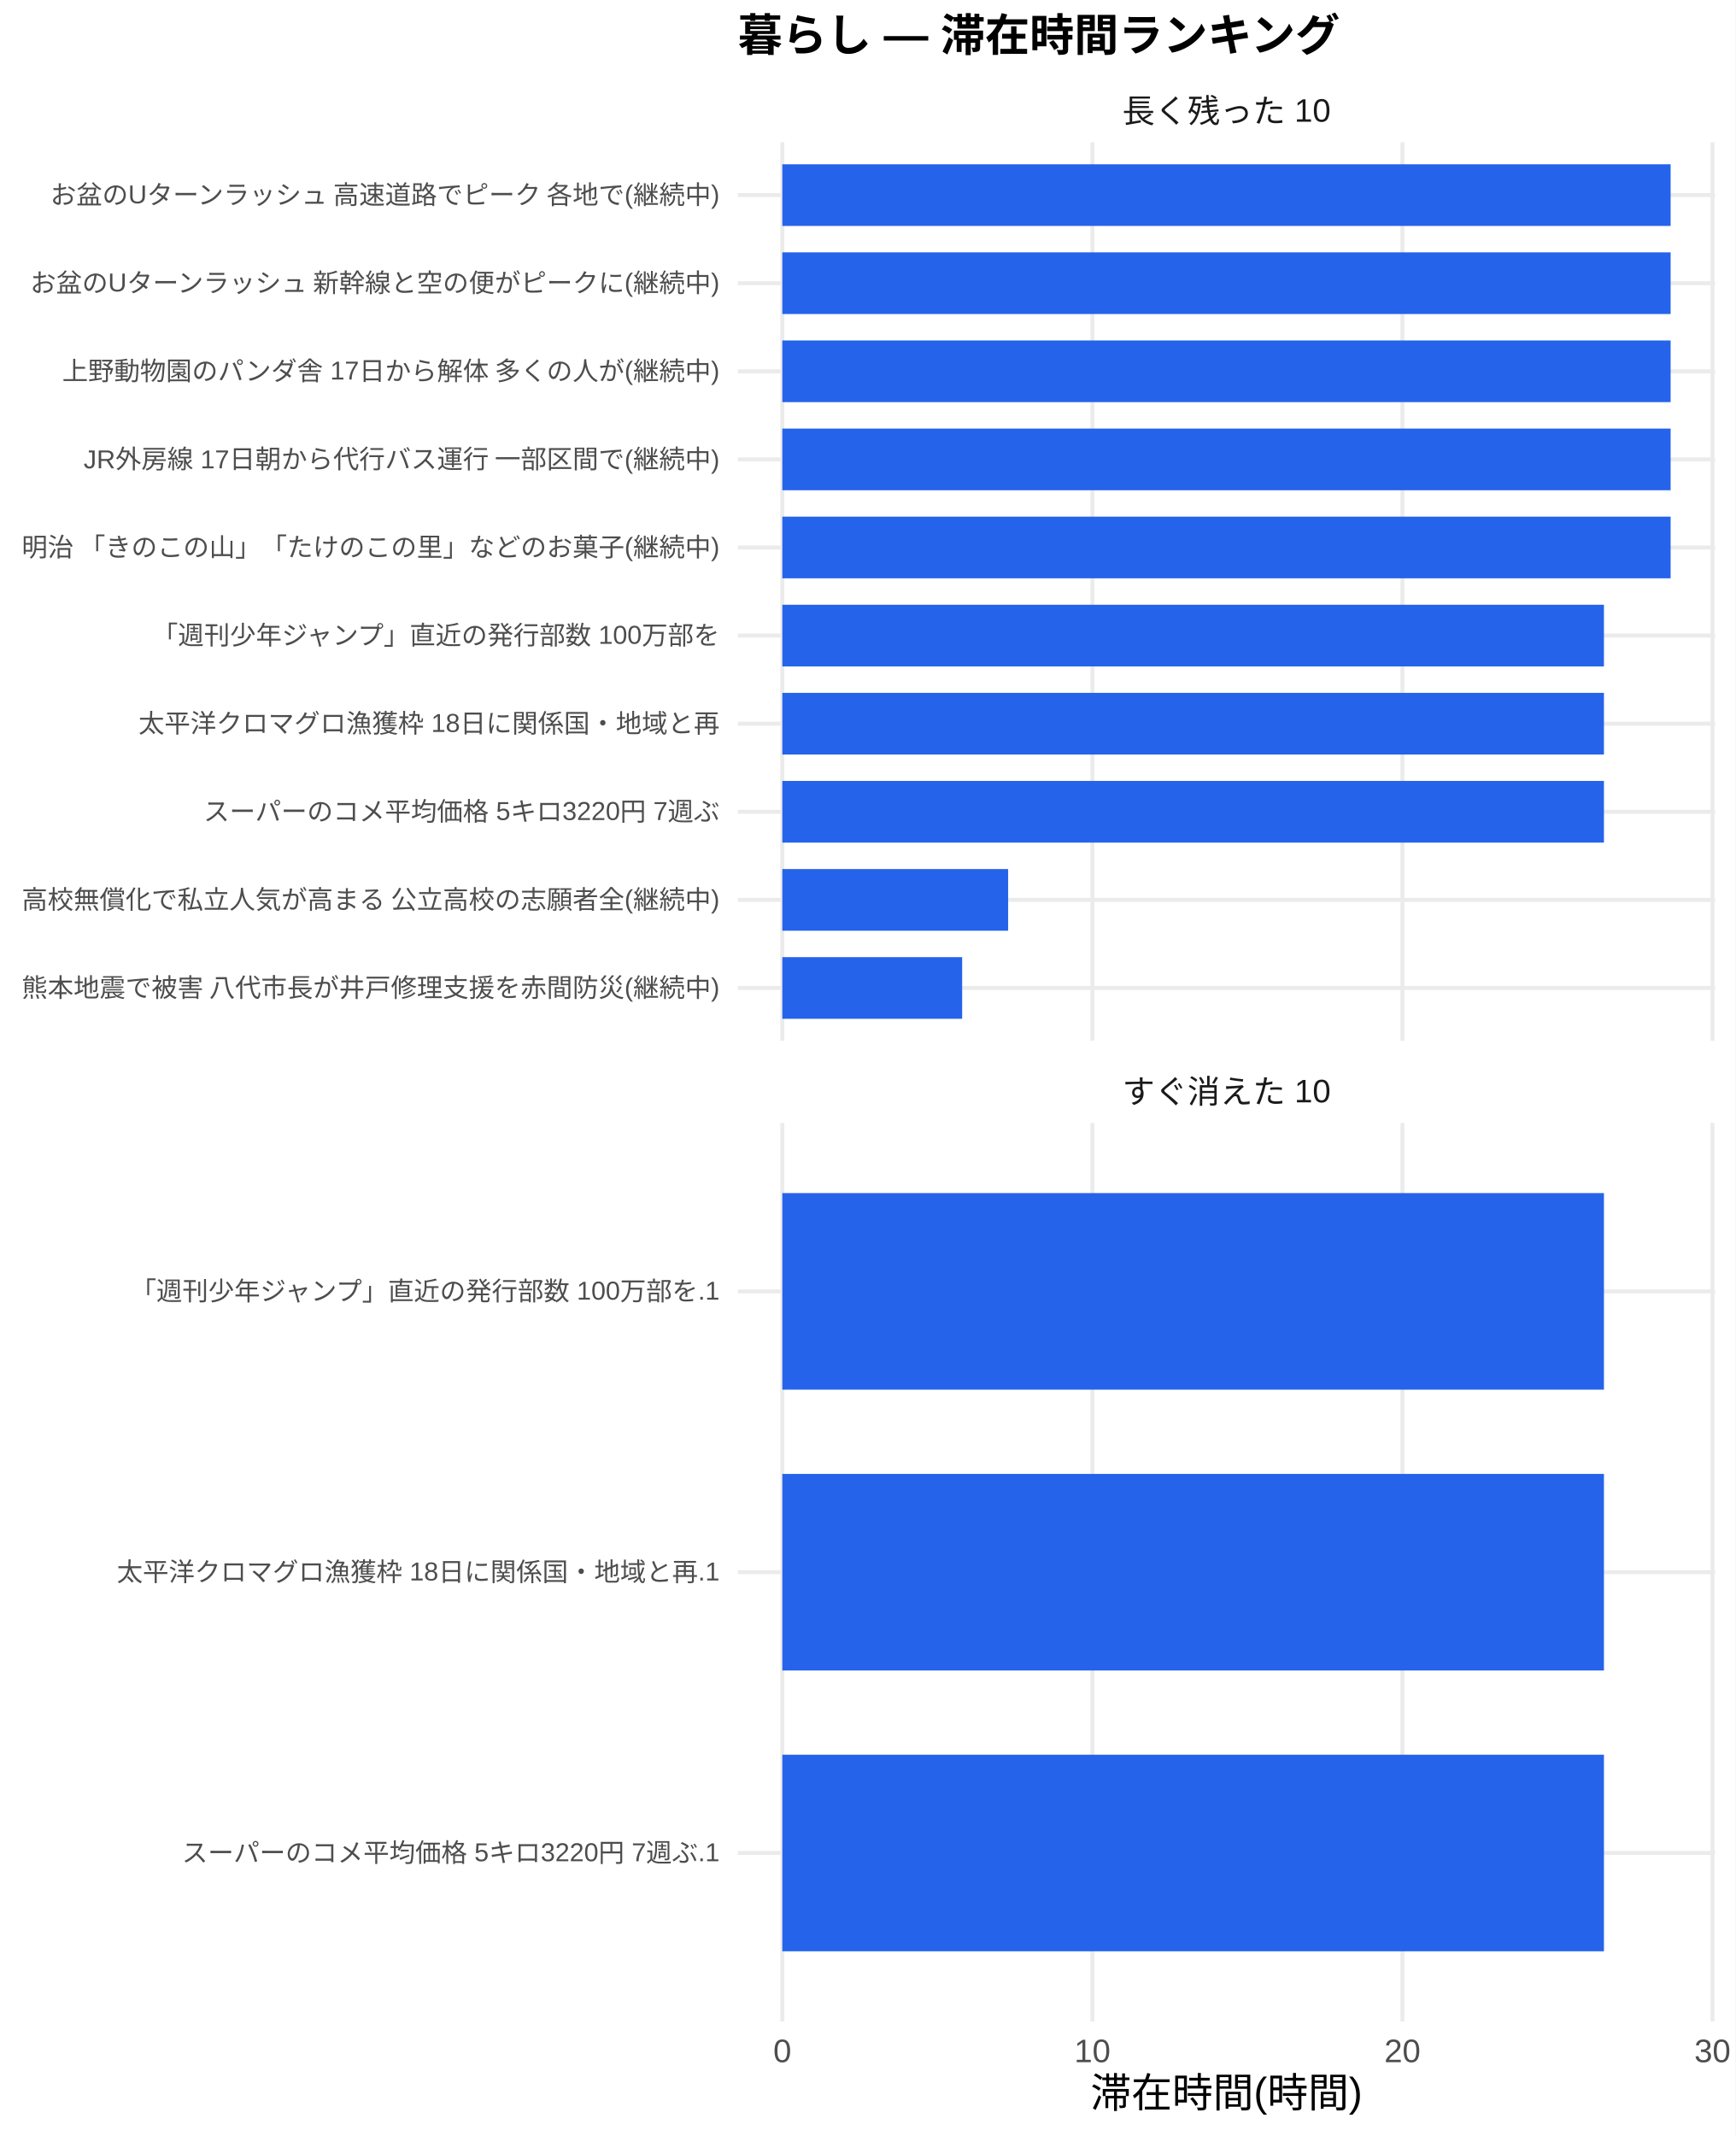
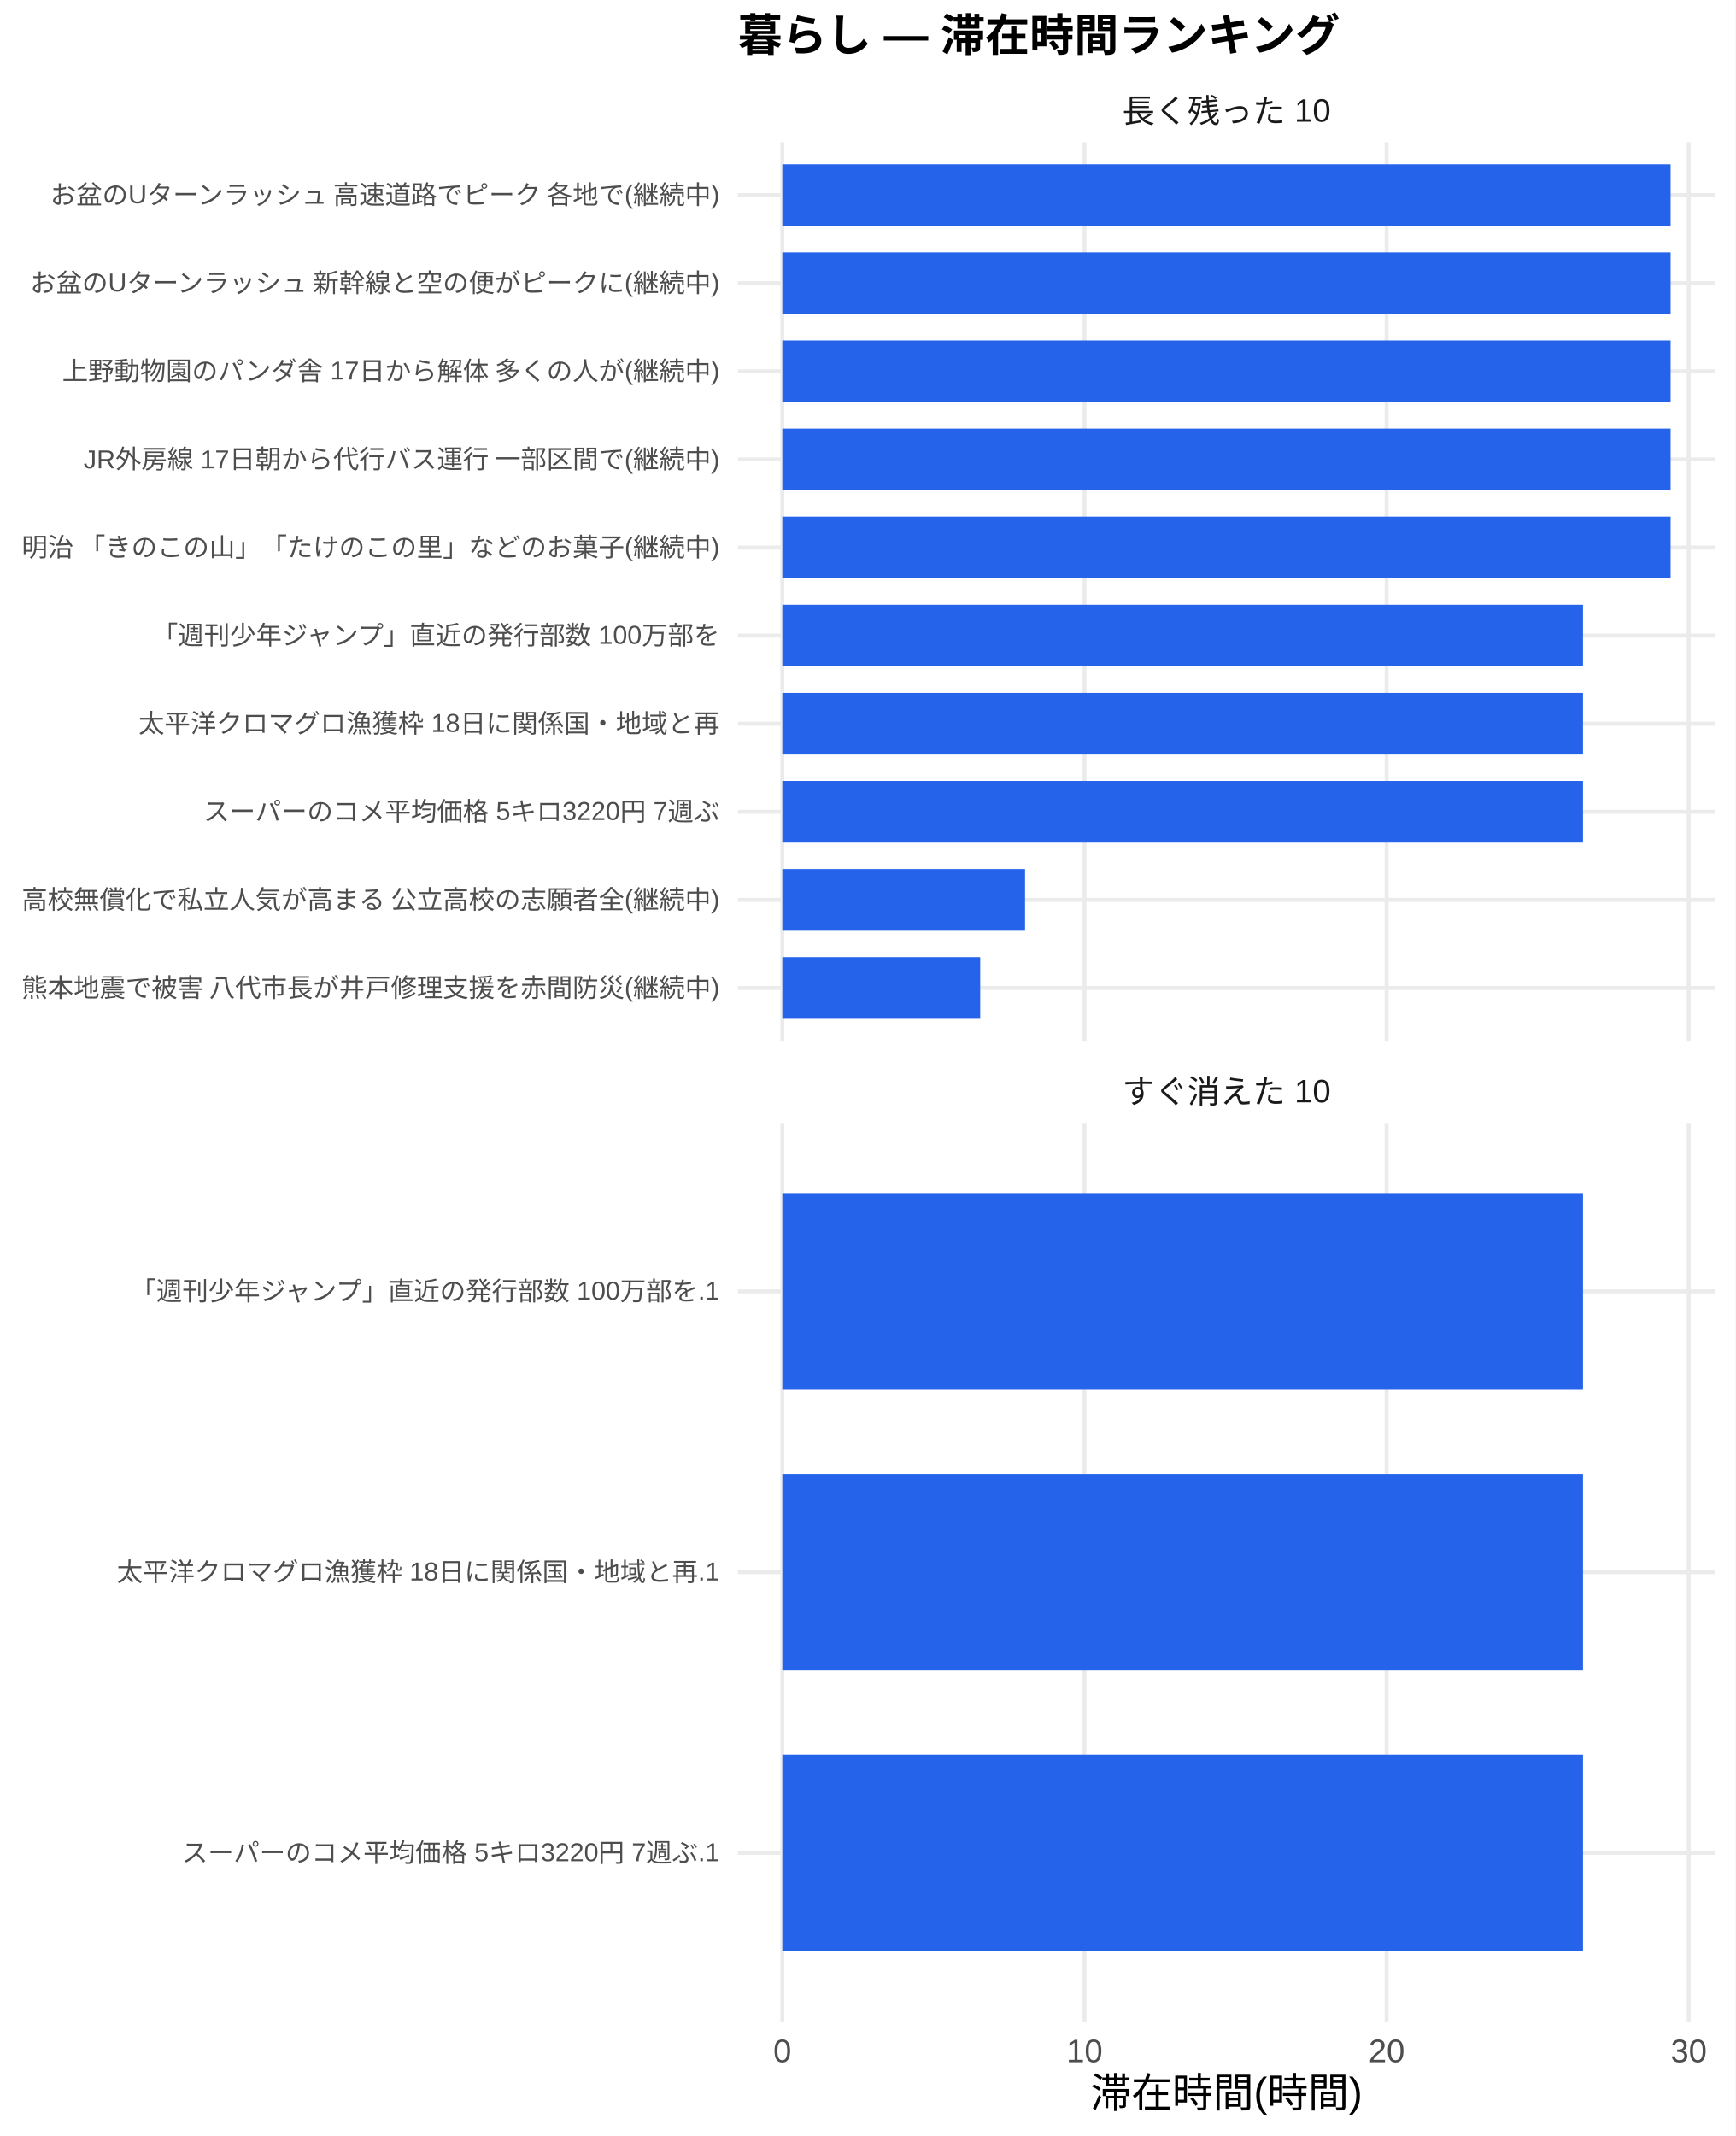
<svg xmlns="http://www.w3.org/2000/svg" width="468.00pt" height="576.00pt" viewBox="0 0 468.00 576.00">
  <g class="svglite">
    <defs>
      <style type="text/css">
    .svglite line, .svglite polyline, .svglite polygon, .svglite path, .svglite rect, .svglite circle {
      fill: none;
      stroke: #000000;
      stroke-linecap: round;
      stroke-linejoin: round;
      stroke-miterlimit: 10.00;
    }
    .svglite text {
      white-space: pre;
    }
    .svglite g.glyphgroup path {
      fill: inherit;
      stroke: none;
    }
  </style>
    </defs>
    <rect width="100%" height="100%" style="stroke: none; fill: #FFFFFF;" />
    <defs>
      <clipPath id="cpMC4wMHw0NjguMDB8MC4wMHw1NzYuMDA=">
        <rect x="0.00" y="0.00" width="468.00" height="576.00" />
      </clipPath>
    </defs>
    <g clip-path="url(#cpMC4wMHw0NjguMDB8MC4wMHw1NzYuMDA=)">
      <rect x="0" y="0.00" width="468.00" height="576.00" style="stroke-width: 1.07; stroke: none; fill: #FFFFFF;" />
    </g>
    <defs>
      <clipPath id="cpMTk5LjAwfDQ2Mi41MnwzOC4zNnwyODAuNjc=">
        <rect x="199.00" y="38.36" width="263.52" height="242.31" />
      </clipPath>
    </defs>
    <g clip-path="url(#cpMTk5LjAwfDQ2Mi41MnwzOC4zNnwyODAuNjc=)">
      <polyline points="199.00,266.42 462.52,266.42 " style="stroke-width: 1.07; stroke: #EBEBEB; stroke-linecap: butt;" />
      <polyline points="199.00,242.66 462.52,242.66 " style="stroke-width: 1.07; stroke: #EBEBEB; stroke-linecap: butt;" />
      <polyline points="199.00,218.91 462.52,218.91 " style="stroke-width: 1.07; stroke: #EBEBEB; stroke-linecap: butt;" />
      <polyline points="199.00,195.15 462.52,195.15 " style="stroke-width: 1.07; stroke: #EBEBEB; stroke-linecap: butt;" />
      <polyline points="199.00,171.39 462.52,171.39 " style="stroke-width: 1.07; stroke: #EBEBEB; stroke-linecap: butt;" />
      <polyline points="199.00,147.64 462.52,147.64 " style="stroke-width: 1.07; stroke: #EBEBEB; stroke-linecap: butt;" />
      <polyline points="199.00,123.88 462.52,123.88 " style="stroke-width: 1.07; stroke: #EBEBEB; stroke-linecap: butt;" />
      <polyline points="199.00,100.13 462.52,100.13 " style="stroke-width: 1.07; stroke: #EBEBEB; stroke-linecap: butt;" />
      <polyline points="199.00,76.37 462.52,76.37 " style="stroke-width: 1.07; stroke: #EBEBEB; stroke-linecap: butt;" />
      <polyline points="199.00,52.61 462.52,52.61 " style="stroke-width: 1.07; stroke: #EBEBEB; stroke-linecap: butt;" />
      <polyline points="210.98,280.67 210.98,38.36 " style="stroke-width: 1.07; stroke: #EBEBEB; stroke-linecap: butt;" />
-       <polyline points="294.60,280.67 294.60,38.36 " style="stroke-width: 1.07; stroke: #EBEBEB; stroke-linecap: butt;" />
-       <polyline points="378.21,280.67 378.21,38.36 " style="stroke-width: 1.07; stroke: #EBEBEB; stroke-linecap: butt;" />
-       <polyline points="461.83,280.67 461.83,38.36 " style="stroke-width: 1.07; stroke: #EBEBEB; stroke-linecap: butt;" />
+       <polyline points="292.47,280.67 292.47,38.36 " style="stroke-width: 1.07; stroke: #EBEBEB; stroke-linecap: butt;" />
+       <polyline points="373.95,280.67 373.95,38.36 " style="stroke-width: 1.07; stroke: #EBEBEB; stroke-linecap: butt;" />
+       <polyline points="455.43,280.67 455.43,38.36 " style="stroke-width: 1.07; stroke: #EBEBEB; stroke-linecap: butt;" />
      <rect x="210.98" y="44.30" width="239.56" height="16.63" style="stroke-width: 1.07; stroke: none; stroke-linecap: butt; stroke-linejoin: miter; fill: #2563EB;" />
      <rect x="210.98" y="68.05" width="239.56" height="16.63" style="stroke-width: 1.07; stroke: none; stroke-linecap: butt; stroke-linejoin: miter; fill: #2563EB;" />
      <rect x="210.98" y="91.81" width="239.56" height="16.63" style="stroke-width: 1.07; stroke: none; stroke-linecap: butt; stroke-linejoin: miter; fill: #2563EB;" />
      <rect x="210.98" y="115.57" width="239.56" height="16.63" style="stroke-width: 1.07; stroke: none; stroke-linecap: butt; stroke-linejoin: miter; fill: #2563EB;" />
      <rect x="210.98" y="139.32" width="239.56" height="16.63" style="stroke-width: 1.07; stroke: none; stroke-linecap: butt; stroke-linejoin: miter; fill: #2563EB;" />
-       <rect x="210.98" y="163.08" width="221.58" height="16.63" style="stroke-width: 1.07; stroke: none; stroke-linecap: butt; stroke-linejoin: miter; fill: #2563EB;" />
-       <rect x="210.98" y="186.84" width="221.58" height="16.63" style="stroke-width: 1.07; stroke: none; stroke-linecap: butt; stroke-linejoin: miter; fill: #2563EB;" />
-       <rect x="210.98" y="210.59" width="221.58" height="16.63" style="stroke-width: 1.07; stroke: none; stroke-linecap: butt; stroke-linejoin: miter; fill: #2563EB;" />
-       <rect x="210.98" y="234.35" width="60.90" height="16.63" style="stroke-width: 1.07; stroke: none; stroke-linecap: butt; stroke-linejoin: miter; fill: #2563EB;" />
-       <rect x="210.98" y="258.10" width="48.50" height="16.63" style="stroke-width: 1.07; stroke: none; stroke-linecap: butt; stroke-linejoin: miter; fill: #2563EB;" />
+       <rect x="210.98" y="163.08" width="215.93" height="16.63" style="stroke-width: 1.07; stroke: none; stroke-linecap: butt; stroke-linejoin: miter; fill: #2563EB;" />
+       <rect x="210.98" y="186.84" width="215.93" height="16.63" style="stroke-width: 1.07; stroke: none; stroke-linecap: butt; stroke-linejoin: miter; fill: #2563EB;" />
+       <rect x="210.98" y="210.59" width="215.93" height="16.63" style="stroke-width: 1.07; stroke: none; stroke-linecap: butt; stroke-linejoin: miter; fill: #2563EB;" />
+       <rect x="210.98" y="234.35" width="65.46" height="16.63" style="stroke-width: 1.07; stroke: none; stroke-linecap: butt; stroke-linejoin: miter; fill: #2563EB;" />
+       <rect x="210.98" y="258.10" width="53.37" height="16.63" style="stroke-width: 1.07; stroke: none; stroke-linecap: butt; stroke-linejoin: miter; fill: #2563EB;" />
    </g>
    <g clip-path="url(#cpMC4wMHw0NjguMDB8MC4wMHw1NzYuMDA=)">
</g>
    <defs>
      <clipPath id="cpMTk5LjAwfDQ2Mi41MnwzMDIuODB8NTQ1LjEy">
        <rect x="199.00" y="302.80" width="263.52" height="242.31" />
      </clipPath>
    </defs>
    <g clip-path="url(#cpMTk5LjAwfDQ2Mi41MnwzMDIuODB8NTQ1LjEy)">
      <polyline points="199.00,499.68 462.52,499.68 " style="stroke-width: 1.07; stroke: #EBEBEB; stroke-linecap: butt;" />
      <polyline points="199.00,423.96 462.52,423.96 " style="stroke-width: 1.07; stroke: #EBEBEB; stroke-linecap: butt;" />
      <polyline points="199.00,348.24 462.52,348.24 " style="stroke-width: 1.07; stroke: #EBEBEB; stroke-linecap: butt;" />
      <polyline points="210.98,545.12 210.98,302.80 " style="stroke-width: 1.07; stroke: #EBEBEB; stroke-linecap: butt;" />
-       <polyline points="294.60,545.12 294.60,302.80 " style="stroke-width: 1.07; stroke: #EBEBEB; stroke-linecap: butt;" />
-       <polyline points="378.21,545.12 378.21,302.80 " style="stroke-width: 1.07; stroke: #EBEBEB; stroke-linecap: butt;" />
-       <polyline points="461.83,545.12 461.83,302.80 " style="stroke-width: 1.07; stroke: #EBEBEB; stroke-linecap: butt;" />
-       <rect x="210.98" y="321.73" width="221.58" height="53.01" style="stroke-width: 1.07; stroke: none; stroke-linecap: butt; stroke-linejoin: miter; fill: #2563EB;" />
-       <rect x="210.98" y="397.46" width="221.58" height="53.01" style="stroke-width: 1.07; stroke: none; stroke-linecap: butt; stroke-linejoin: miter; fill: #2563EB;" />
-       <rect x="210.98" y="473.18" width="221.58" height="53.01" style="stroke-width: 1.07; stroke: none; stroke-linecap: butt; stroke-linejoin: miter; fill: #2563EB;" />
+       <polyline points="292.47,545.12 292.47,302.80 " style="stroke-width: 1.07; stroke: #EBEBEB; stroke-linecap: butt;" />
+       <polyline points="373.95,545.12 373.95,302.80 " style="stroke-width: 1.07; stroke: #EBEBEB; stroke-linecap: butt;" />
+       <polyline points="455.43,545.12 455.43,302.80 " style="stroke-width: 1.07; stroke: #EBEBEB; stroke-linecap: butt;" />
+       <rect x="210.98" y="321.73" width="215.93" height="53.01" style="stroke-width: 1.07; stroke: none; stroke-linecap: butt; stroke-linejoin: miter; fill: #2563EB;" />
+       <rect x="210.98" y="397.46" width="215.93" height="53.01" style="stroke-width: 1.07; stroke: none; stroke-linecap: butt; stroke-linejoin: miter; fill: #2563EB;" />
+       <rect x="210.98" y="473.18" width="215.93" height="53.01" style="stroke-width: 1.07; stroke: none; stroke-linecap: butt; stroke-linejoin: miter; fill: #2563EB;" />
    </g>
    <g clip-path="url(#cpMC4wMHw0NjguMDB8MC4wMHw1NzYuMDA=)">
</g>
    <defs>
      <clipPath id="cpMTk5LjAwfDQ2Mi41MnwyODYuMTV8MzAyLjgw">
        <rect x="199.00" y="286.15" width="263.52" height="16.65" />
      </clipPath>
    </defs>
    <g clip-path="url(#cpMTk5LjAwfDQ2Mi41MnwyODYuMTV8MzAyLjgw)">
      <text x="330.76" y="297.50" text-anchor="middle" style="font-size: 8.80px;fill: #1A1A1A; font-family: &quot;Liberation Sans&quot;;" textLength="56.20px" lengthAdjust="spacingAndGlyphs">すぐ消えた 10</text>
    </g>
    <g clip-path="url(#cpMC4wMHw0NjguMDB8MC4wMHw1NzYuMDA=)">
</g>
    <defs>
      <clipPath id="cpMTk5LjAwfDQ2Mi41MnwyMS43MXwzOC4zNg==">
        <rect x="199.00" y="21.71" width="263.52" height="16.65" />
      </clipPath>
    </defs>
    <g clip-path="url(#cpMTk5LjAwfDQ2Mi41MnwyMS43MXwzOC4zNg==)">
      <text x="330.76" y="33.06" text-anchor="middle" style="font-size: 8.80px;fill: #1A1A1A; font-family: &quot;Liberation Sans&quot;;" textLength="56.20px" lengthAdjust="spacingAndGlyphs">長く残った 10</text>
    </g>
    <g clip-path="url(#cpMC4wMHw0NjguMDB8MC4wMHw1NzYuMDA=)">
      <text x="210.98" y="556.10" text-anchor="middle" style="font-size: 8.80px;fill: #4D4D4D; font-family: &quot;Liberation Sans&quot;;" textLength="4.89px" lengthAdjust="spacingAndGlyphs">0</text>
-       <text x="294.60" y="556.10" text-anchor="middle" style="font-size: 8.80px;fill: #4D4D4D; font-family: &quot;Liberation Sans&quot;;" textLength="9.78px" lengthAdjust="spacingAndGlyphs">10</text>
-       <text x="378.21" y="556.10" text-anchor="middle" style="font-size: 8.80px;fill: #4D4D4D; font-family: &quot;Liberation Sans&quot;;" textLength="9.78px" lengthAdjust="spacingAndGlyphs">20</text>
-       <text x="461.83" y="556.10" text-anchor="middle" style="font-size: 8.80px;fill: #4D4D4D; font-family: &quot;Liberation Sans&quot;;" textLength="9.78px" lengthAdjust="spacingAndGlyphs">30</text>
+       <text x="292.47" y="556.10" text-anchor="middle" style="font-size: 8.80px;fill: #4D4D4D; font-family: &quot;Liberation Sans&quot;;" textLength="9.78px" lengthAdjust="spacingAndGlyphs">10</text>
+       <text x="373.95" y="556.10" text-anchor="middle" style="font-size: 8.80px;fill: #4D4D4D; font-family: &quot;Liberation Sans&quot;;" textLength="9.78px" lengthAdjust="spacingAndGlyphs">20</text>
+       <text x="455.43" y="556.10" text-anchor="middle" style="font-size: 8.80px;fill: #4D4D4D; font-family: &quot;Liberation Sans&quot;;" textLength="9.78px" lengthAdjust="spacingAndGlyphs">30</text>
      <text x="194.07" y="268.83" text-anchor="end" style="font-size: 7.00px;fill: #4D4D4D; font-family: &quot;Liberation Sans&quot;;" textLength="188.59px" lengthAdjust="spacingAndGlyphs">熊本地震で被害 八代市長が井戸修理支援を赤間防災(継続中)</text>
      <text x="194.07" y="245.07" text-anchor="end" style="font-size: 7.00px;fill: #4D4D4D; font-family: &quot;Liberation Sans&quot;;" textLength="188.59px" lengthAdjust="spacingAndGlyphs">高校無償化で私立人気が高まる 公立高校の志願者全(継続中)</text>
      <text x="194.07" y="221.31" text-anchor="end" style="font-size: 7.00px;fill: #4D4D4D; font-family: &quot;Liberation Sans&quot;;" textLength="139.22px" lengthAdjust="spacingAndGlyphs">スーパーのコメ平均価格 5キロ3220円 7週ぶ</text>
      <text x="194.07" y="197.56" text-anchor="end" style="font-size: 7.00px;fill: #4D4D4D; font-family: &quot;Liberation Sans&quot;;" textLength="156.72px" lengthAdjust="spacingAndGlyphs">太平洋クロマグロ漁獲枠 18日に関係国・地域と再</text>
      <text x="194.07" y="173.80" text-anchor="end" style="font-size: 7.00px;fill: #4D4D4D; font-family: &quot;Liberation Sans&quot;;" textLength="153.61px" lengthAdjust="spacingAndGlyphs">「週刊少年ジャンプ」直近の発行部数 100万部を</text>
      <text x="194.07" y="150.05" text-anchor="end" style="font-size: 7.00px;fill: #4D4D4D; font-family: &quot;Liberation Sans&quot;;" textLength="188.59px" lengthAdjust="spacingAndGlyphs">明治 「きのこの山」「たけのこの里」などのお菓子(継続中)</text>
      <text x="194.07" y="126.29" text-anchor="end" style="font-size: 7.00px;fill: #4D4D4D; font-family: &quot;Liberation Sans&quot;;" textLength="171.88px" lengthAdjust="spacingAndGlyphs">JR外房線 17日朝から代行バス運行 一部区間で(継続中)</text>
      <text x="194.07" y="102.53" text-anchor="end" style="font-size: 7.00px;fill: #4D4D4D; font-family: &quot;Liberation Sans&quot;;" textLength="177.31px" lengthAdjust="spacingAndGlyphs">上野動物園のパンダ舎 17日から解体 多くの人が(継続中)</text>
      <text x="194.07" y="78.78" text-anchor="end" style="font-size: 7.00px;fill: #4D4D4D; font-family: &quot;Liberation Sans&quot;;" textLength="186.66px" lengthAdjust="spacingAndGlyphs">お盆のUターンラッシュ 新幹線と空の便がピークに(継続中)</text>
      <text x="194.07" y="55.02" text-anchor="end" style="font-size: 7.00px;fill: #4D4D4D; font-family: &quot;Liberation Sans&quot;;" textLength="181.59px" lengthAdjust="spacingAndGlyphs">お盆のUターンラッシュ 高速道路でピーク 各地で(継続中)</text>
      <text x="194.07" y="502.09" text-anchor="end" style="font-size: 7.00px;fill: #4D4D4D; font-family: &quot;Liberation Sans&quot;;" textLength="145.05px" lengthAdjust="spacingAndGlyphs">スーパーのコメ平均価格 5キロ3220円 7週ぶ.1</text>
      <text x="194.07" y="426.37" text-anchor="end" style="font-size: 7.00px;fill: #4D4D4D; font-family: &quot;Liberation Sans&quot;;" textLength="162.55px" lengthAdjust="spacingAndGlyphs">太平洋クロマグロ漁獲枠 18日に関係国・地域と再.1</text>
      <text x="194.07" y="350.65" text-anchor="end" style="font-size: 7.00px;fill: #4D4D4D; font-family: &quot;Liberation Sans&quot;;" textLength="159.44px" lengthAdjust="spacingAndGlyphs">「週刊少年ジャンプ」直近の発行部数 100万部を.1</text>
      <text x="330.76" y="568.24" text-anchor="middle" style="font-size: 11.00px; font-family: &quot;Liberation Sans&quot;;" textLength="73.31px" lengthAdjust="spacingAndGlyphs">滞在時間(時間)</text>
      <text x="199.00" y="13.74" style="font-size: 12.00px; font-weight: bold; font-family: &quot;Liberation Sans&quot;;" textLength="162.66px" lengthAdjust="spacingAndGlyphs">暮らし — 滞在時間ランキング</text>
    </g>
  </g>
</svg>
